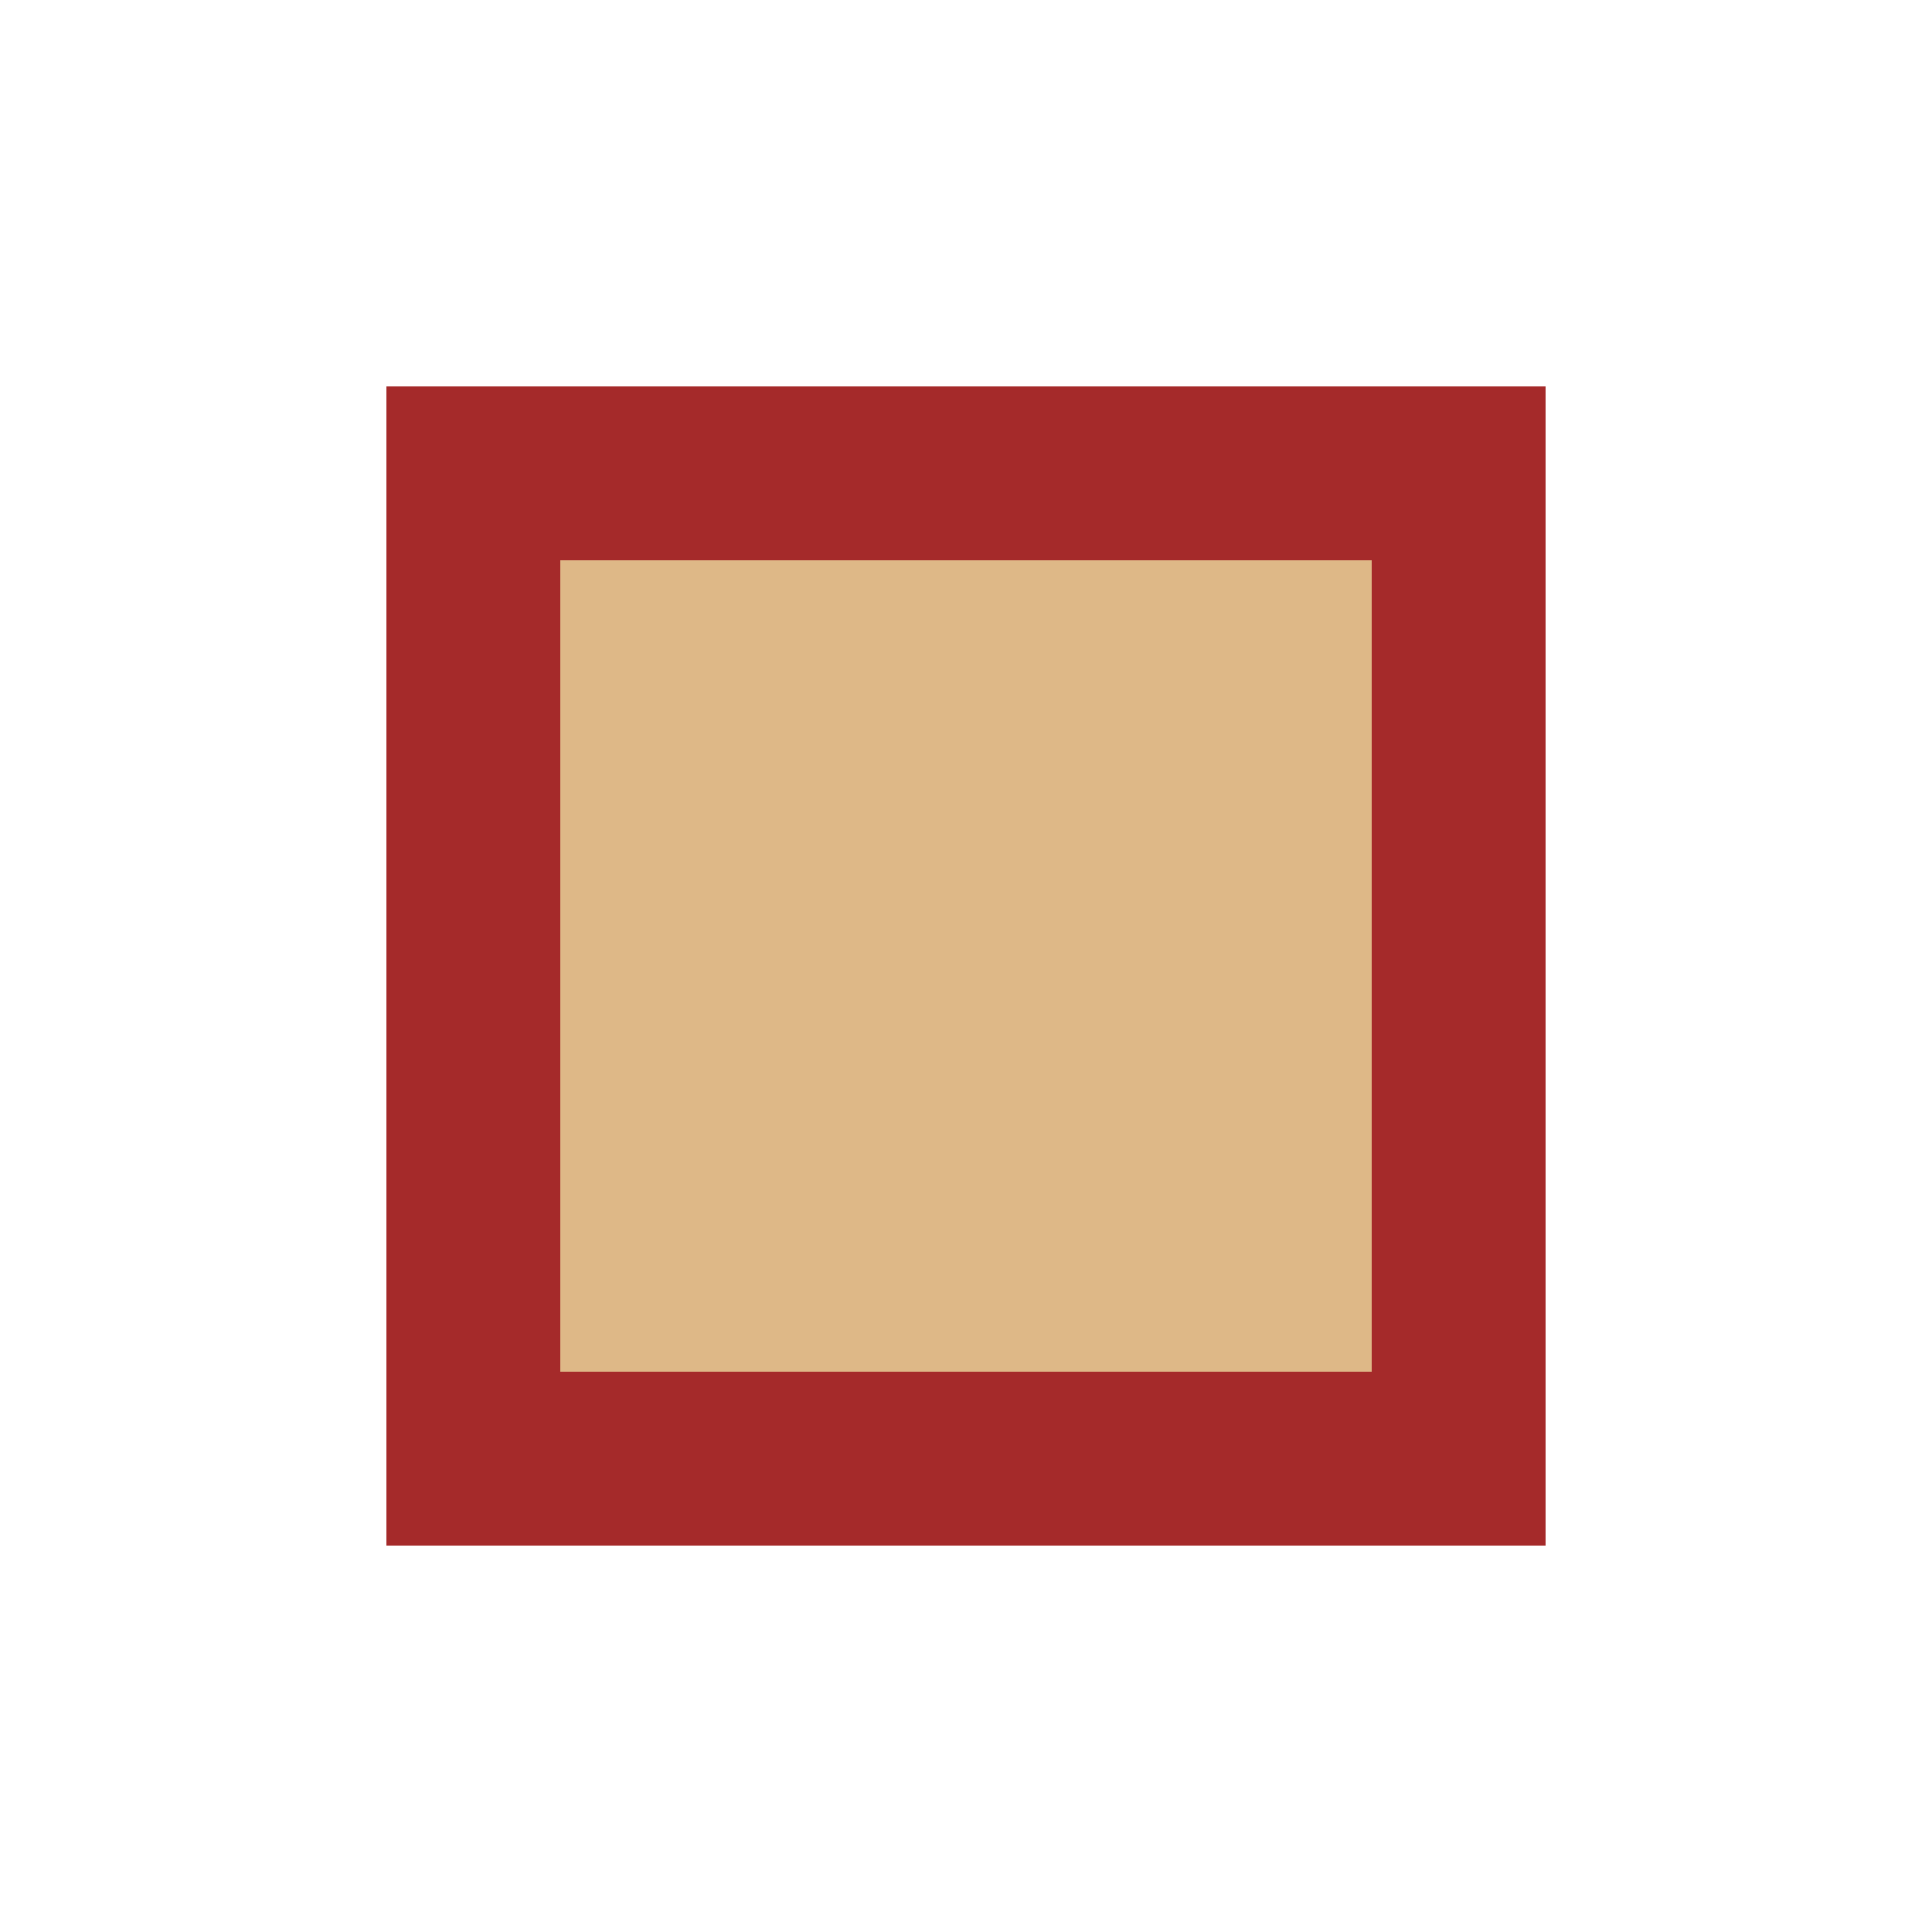
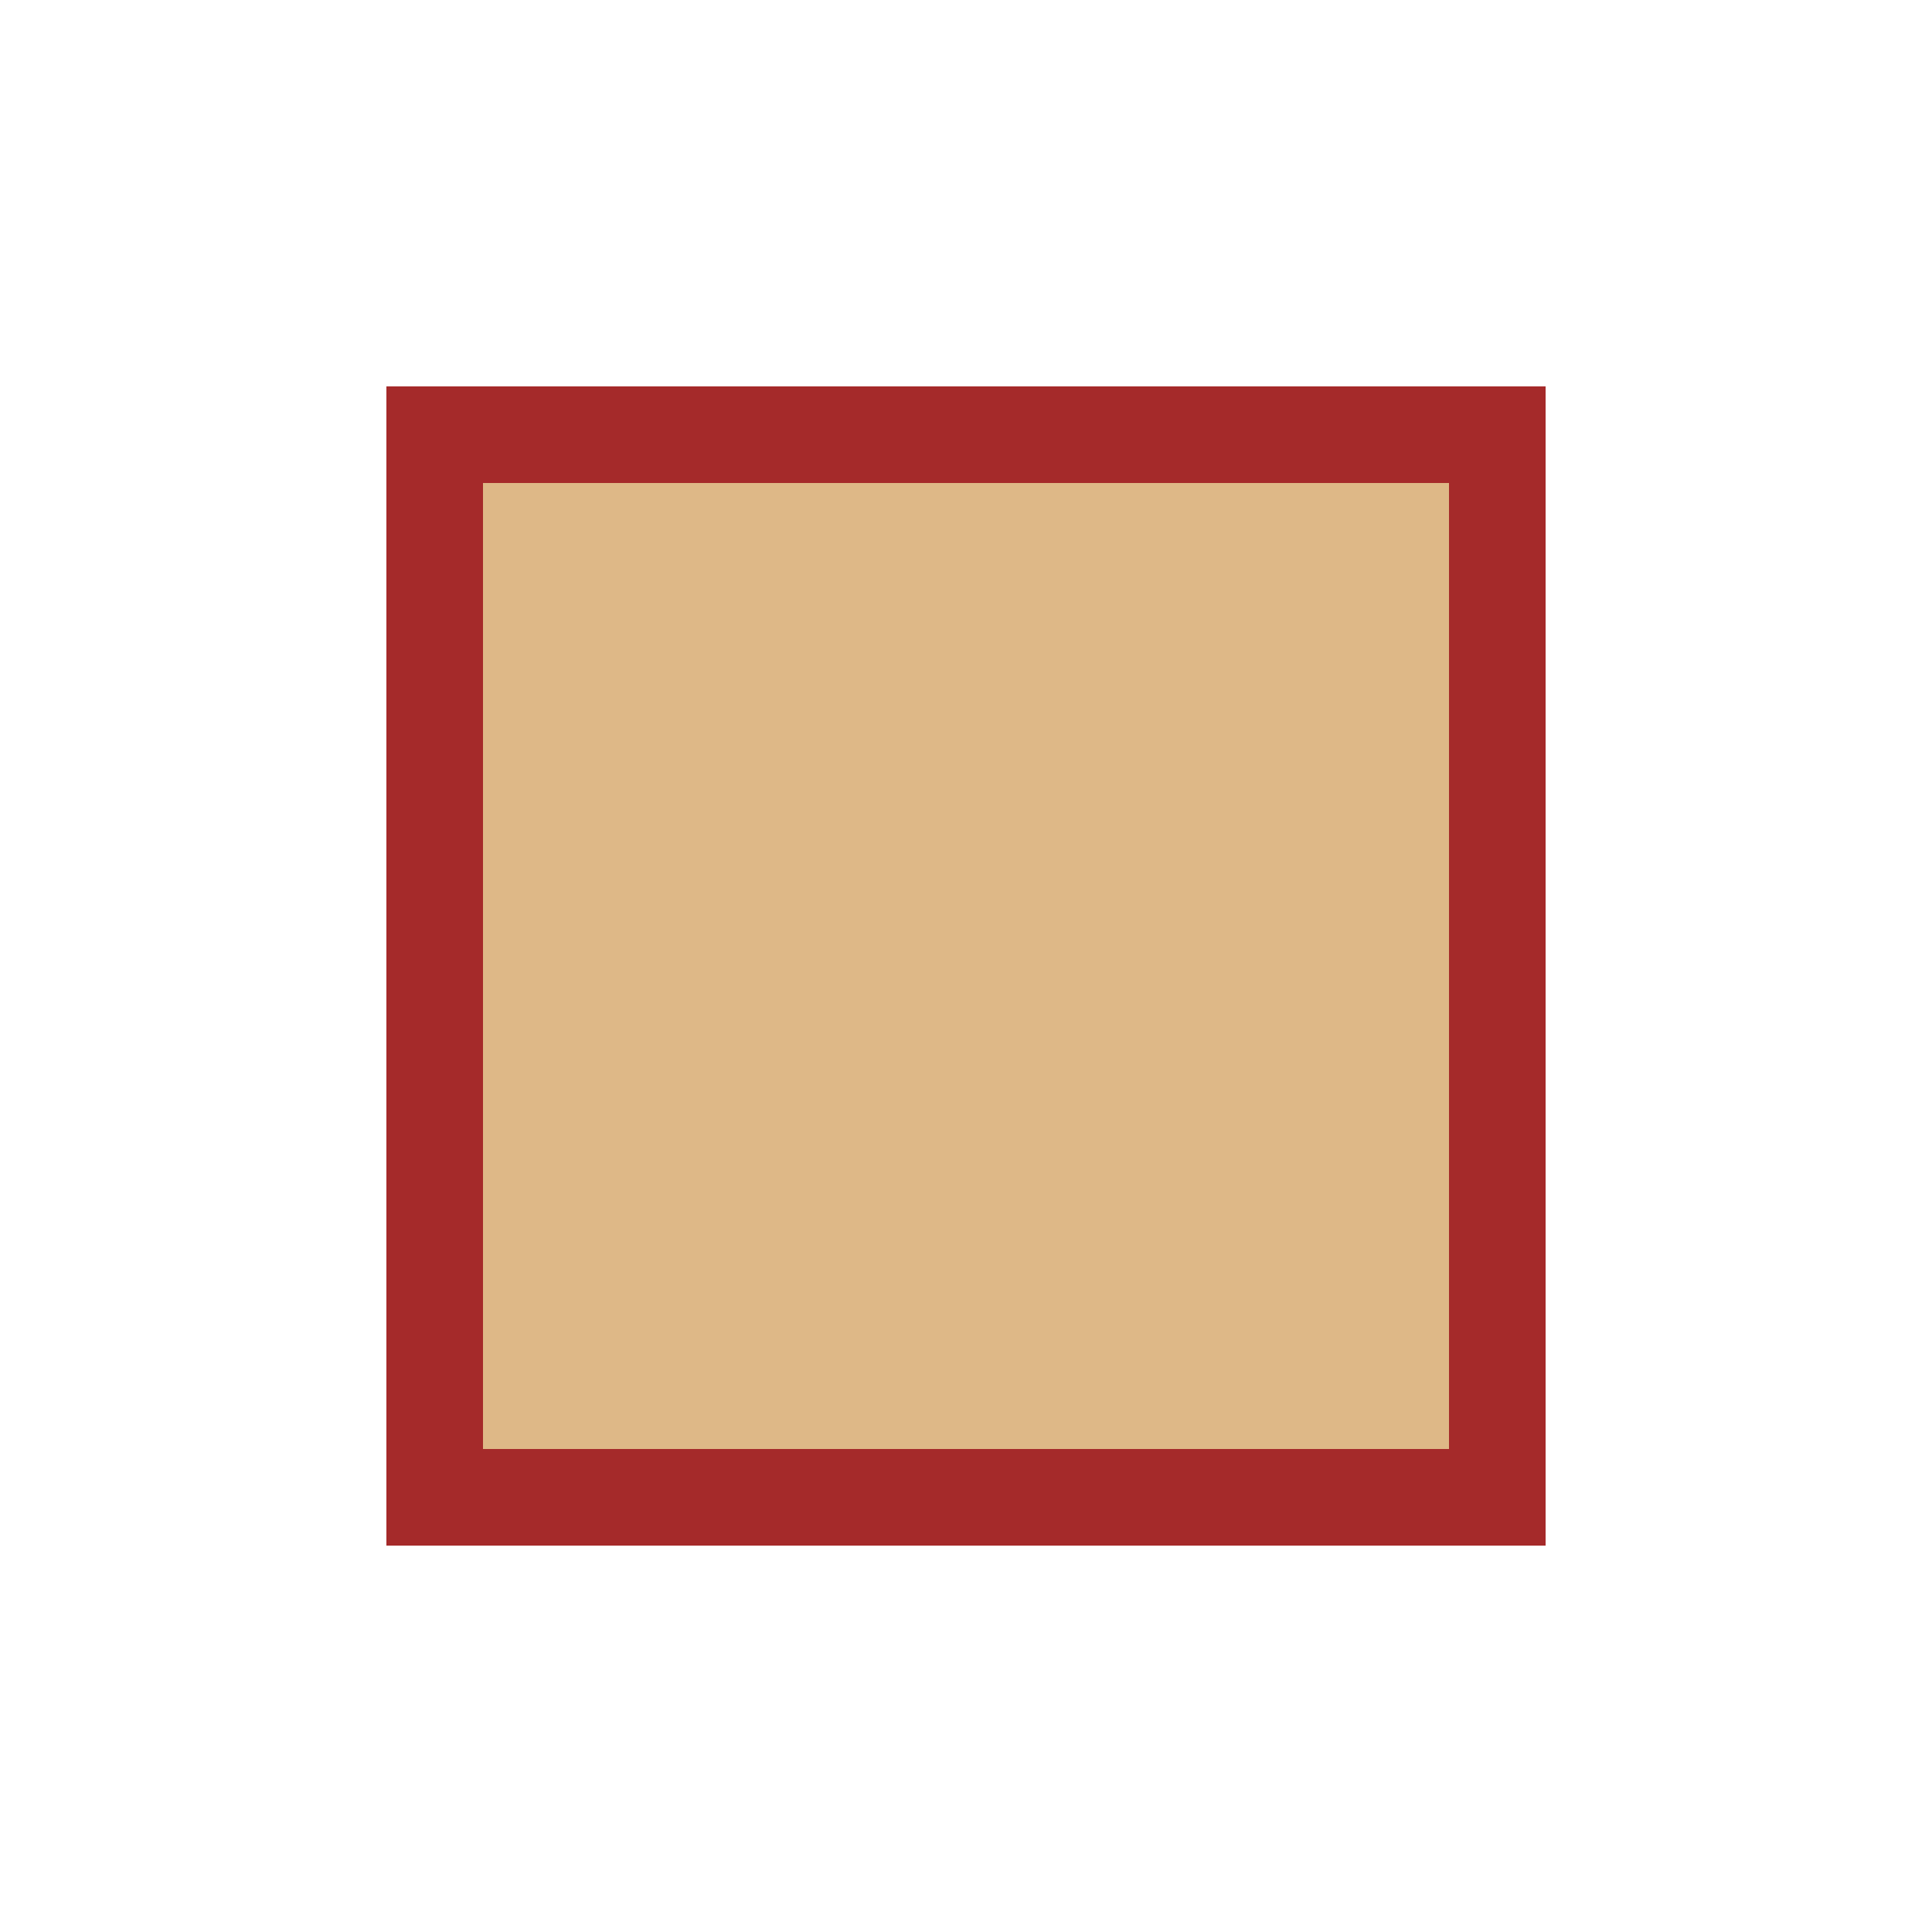
<svg xmlns="http://www.w3.org/2000/svg" width="100" height="100" version="1.1">
  <defs>
-     <rect id="main" width="60" height="60" />
+     <rect id="outter" width="60" height="60" />
+     <rect id="inner" width="50" height="50" />
  </defs>
-   <use x="20" y="20" href="#main" fill="brown" />
-   <use x="20" y="20" href="#main" fill="burlywood" transform="translate(15 15) scale(0.7 0.7)" />
+   <use x="20" y="20" href="#outter" fill="brown" />
+   <use x="25" y="25" href="#inner" fill="burlywood" />
</svg>
